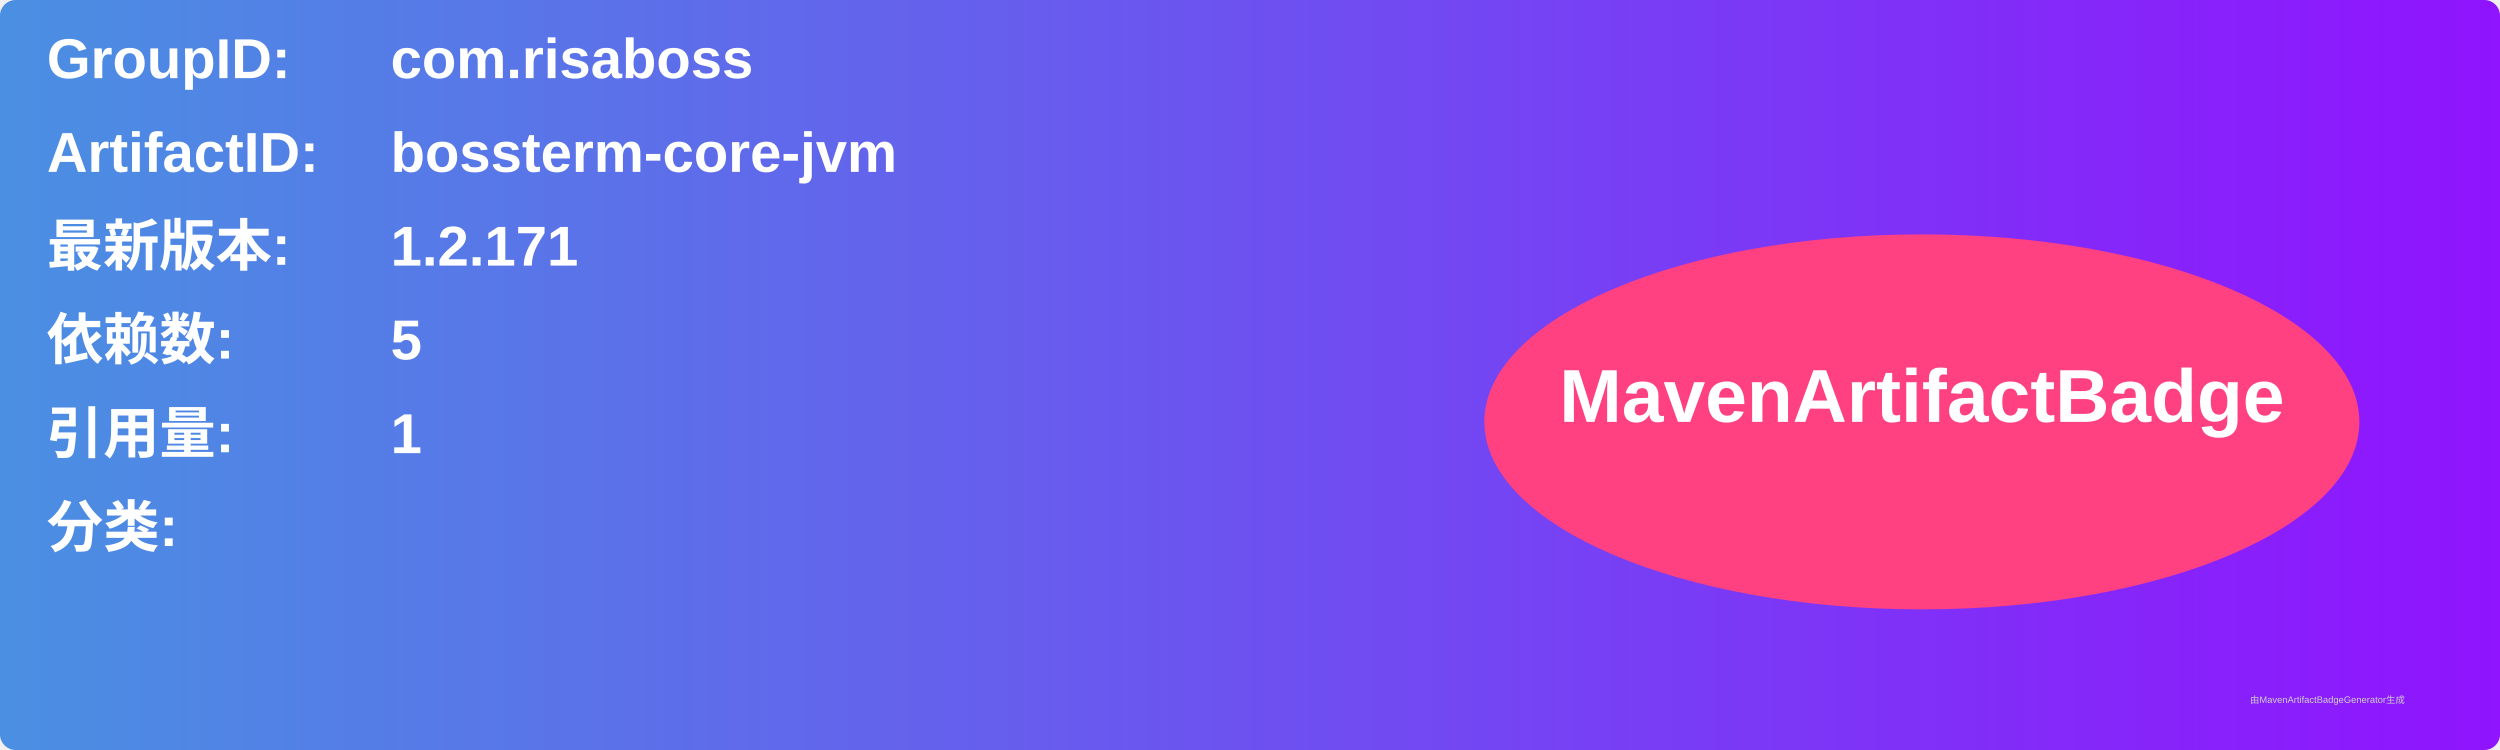
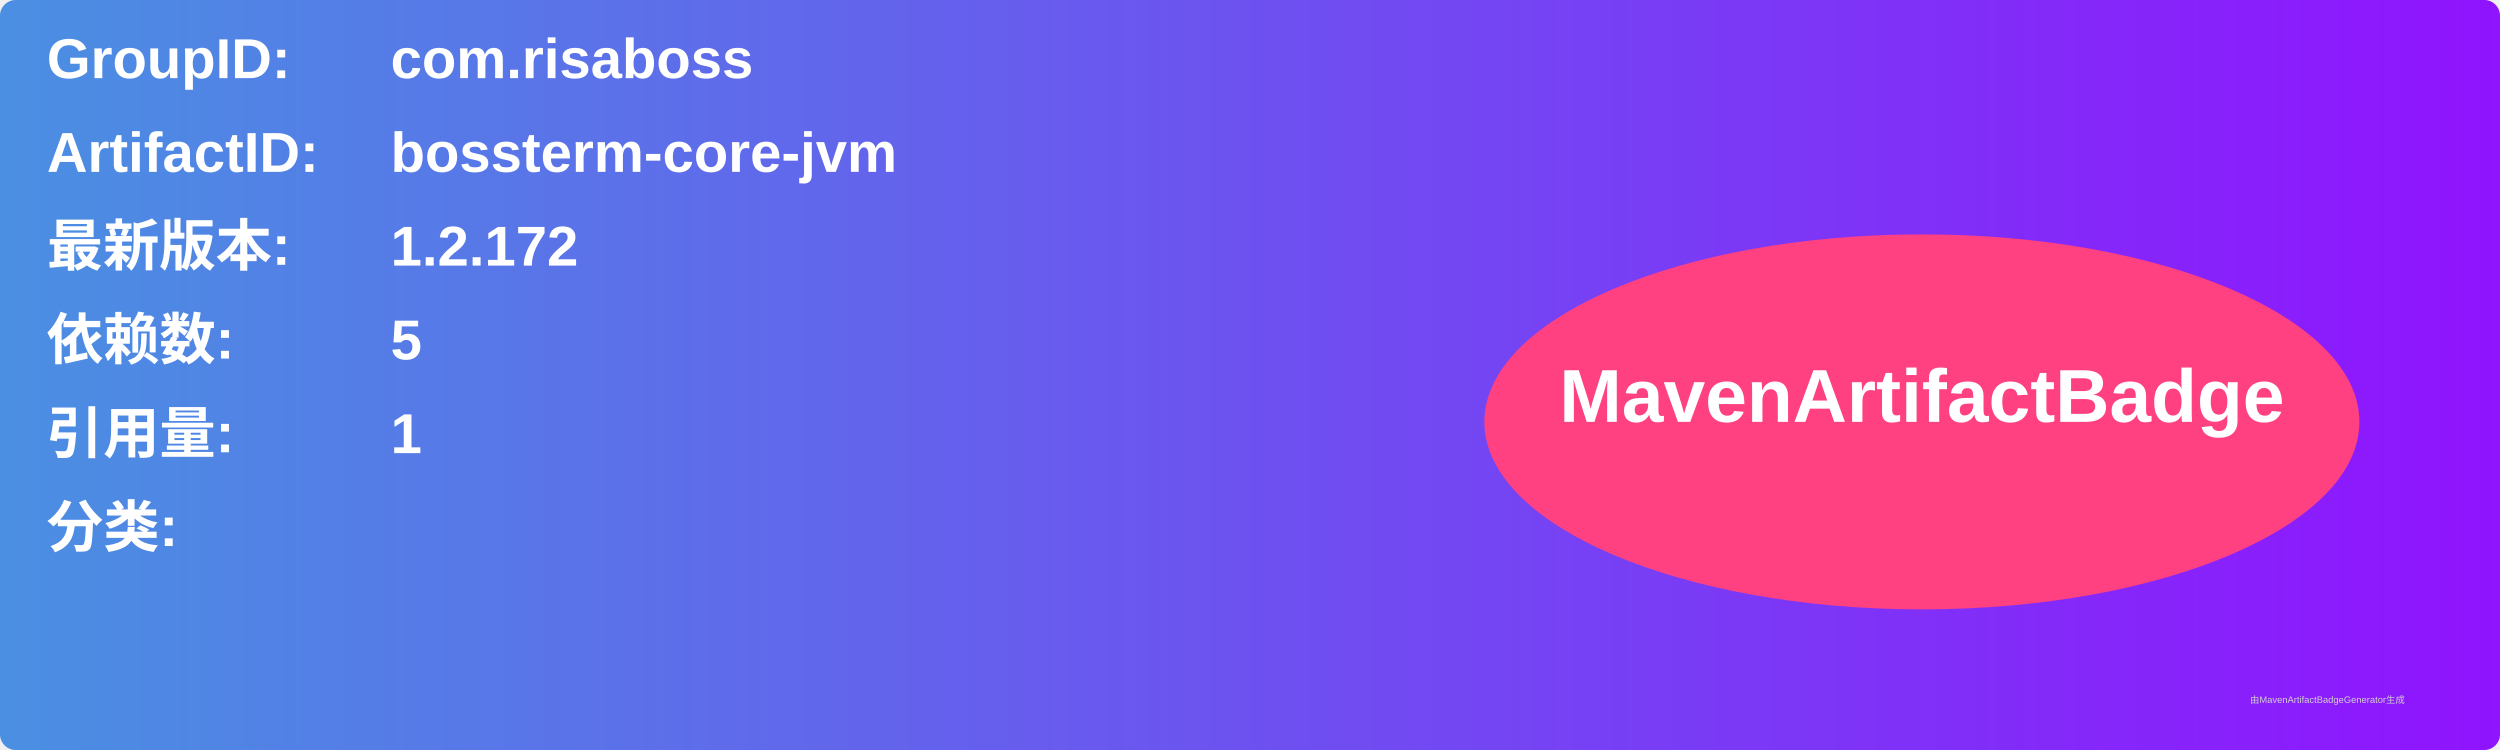
<svg xmlns="http://www.w3.org/2000/svg" width="800" height="240" viewBox="0 0 800 240">
  <linearGradient id="grad" x1="0%" y1="0%" x2="100%" y2="0%">
    <stop offset="0%" stop-color="#4a90e2" />
    <stop offset="100%" stop-color="#9013fe" />
  </linearGradient>
  <rect width="100%" height="100%" rx="5" ry="5" fill="url(#grad)" />
  <g transform="translate(15, 15)">
    <text x="0" y="10" font-family="Arial" font-size="18" fill="white" font-weight="bold" width="260">GroupID:</text>
    <text x="110" y="10" font-family="Arial" font-size="18" fill="white" font-weight="bold" width="460">com.risaboss</text>
    <text x="0" y="40" font-family="Arial" font-size="18" fill="white" font-weight="bold" width="260">ArtifactID:</text>
    <text x="110" y="40" font-family="Arial" font-size="18" fill="white" font-weight="bold" width="460">bossterm-core-jvm</text>
    <text x="0" y="70" font-family="Arial" font-size="18" fill="white" font-weight="bold">最新版本:</text>
    <text x="110" y="70" font-family="Arial" font-size="18" fill="white" font-weight="bold">
-       <tspan font-weight="bold">1.2.171</tspan>
+       <tspan font-weight="bold">1.2.172</tspan>
    </text>
    <text x="0" y="100" font-family="Arial" font-size="18" fill="white" font-weight="bold">依赖数: </text>
    <text x="110" y="100" font-family="Arial" font-size="18" fill="white">
      <tspan font-weight="bold">5</tspan>
    </text>
    <text x="0" y="130" font-family="Arial" font-size="18" fill="white" font-weight="bold">引用量: </text>
    <text x="110" y="130" font-family="Arial" font-size="18" fill="white">
      <tspan font-weight="bold">1</tspan>
    </text>
    <text x="0" y="160" font-family="Arial" font-size="18" fill="white" font-weight="bold">分类:</text>
    <text x="10" y="190" font-family="Arial" font-size="10" fill="white">
      <tspan font-weight="bold" />
    </text>
    <ellipse cx="600" cy="120" rx="140" ry="60" fill="#ff4081" />
    <text x="600" y="120" text-anchor="middle" font-family="Arial" font-size="24" fill="white" font-weight="bold">MavenArtifactBadge</text>
  </g>
  <text x="720" y="225" font-family="Arial" font-size="3" fill="#d0d0d0">由MavenArtifactBadgeGenerator生成</text>
</svg>
